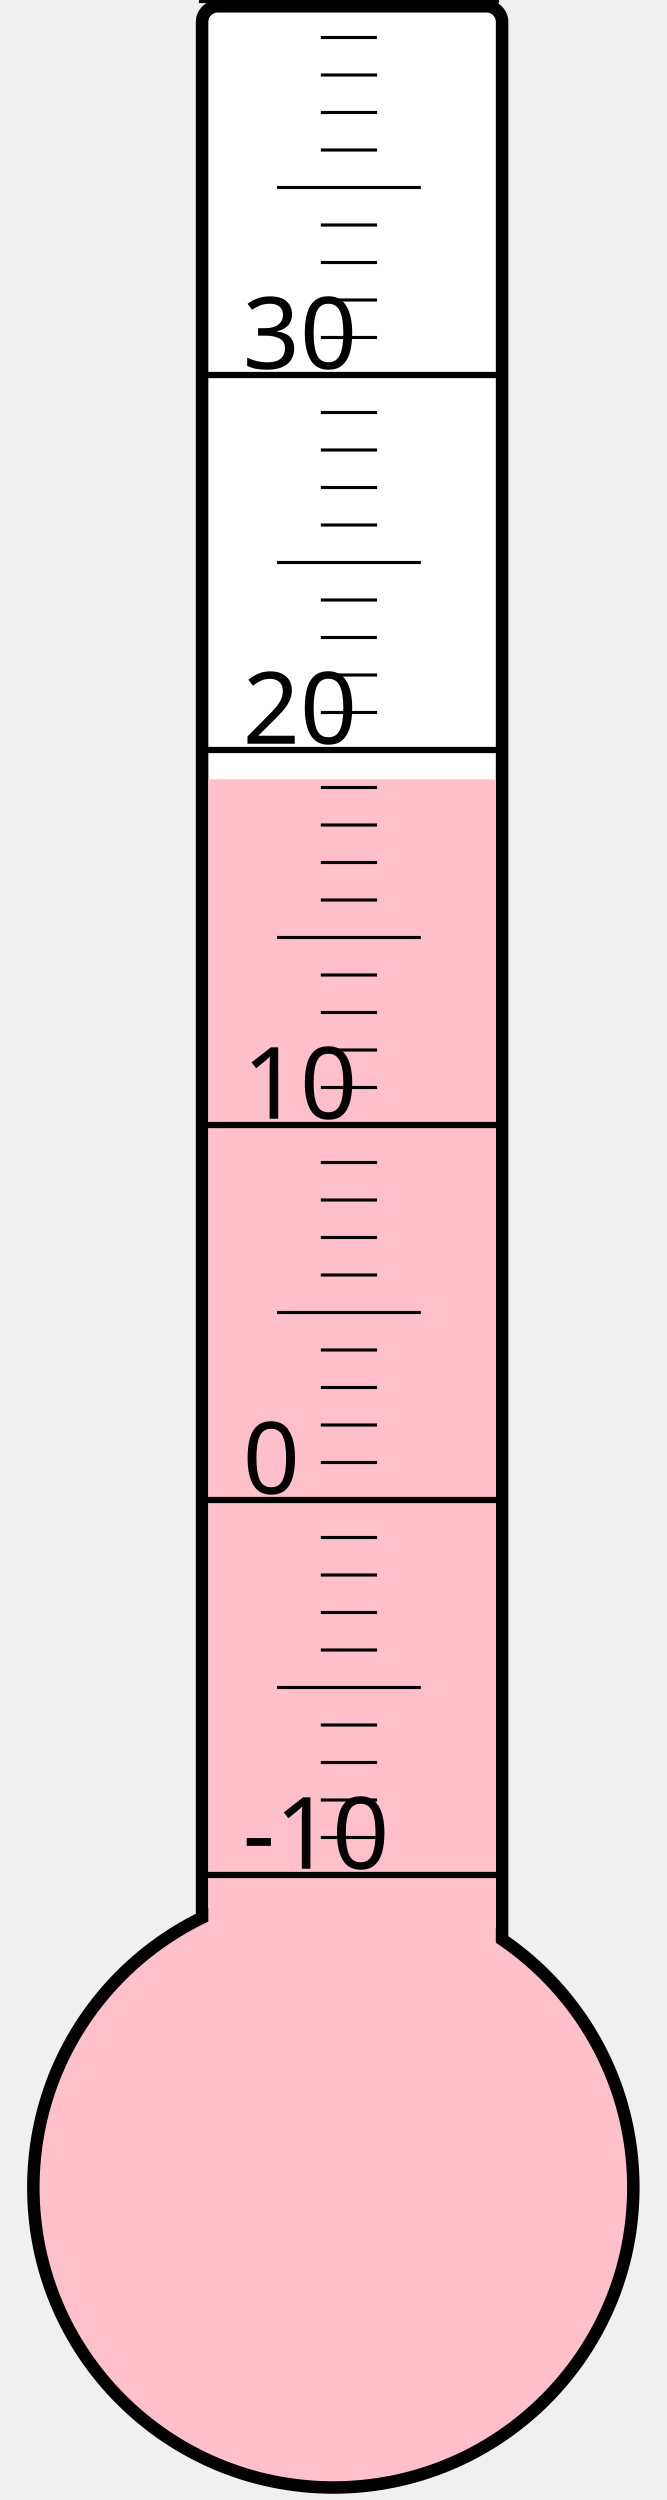
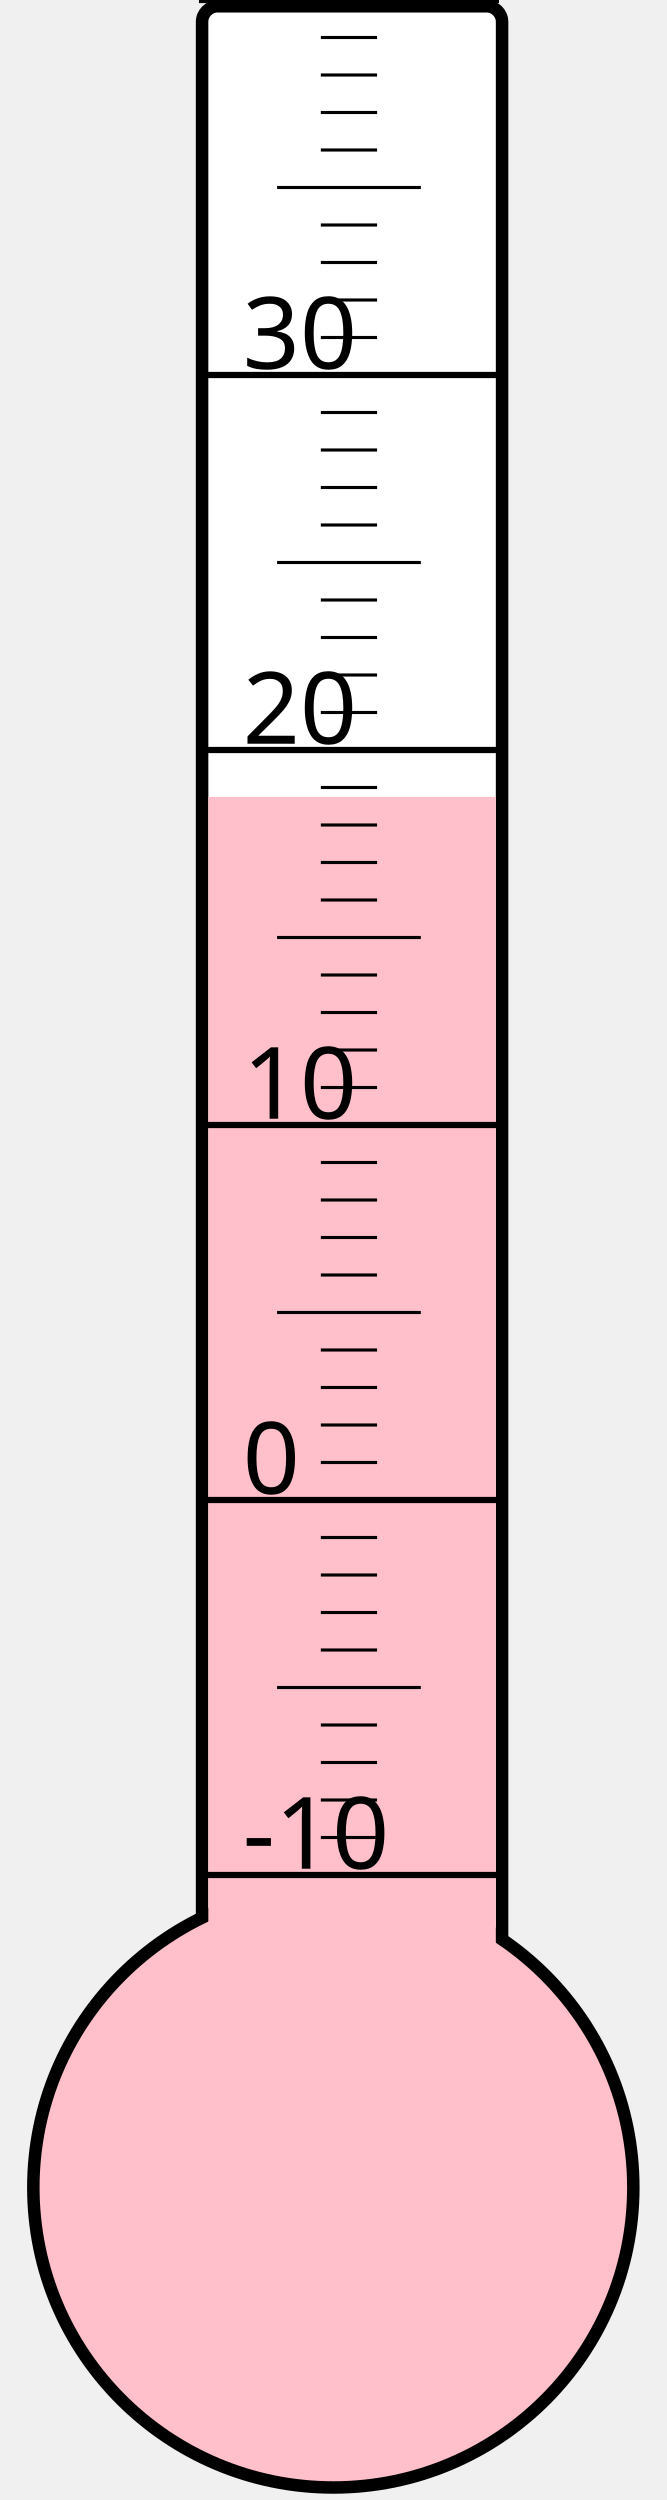
<svg xmlns="http://www.w3.org/2000/svg" width="40px" height="150px" viewBox="0 0 200 800">
  <rect width="200" height="800" x="0" y="0" style="fill: #ffffeb; fill-opacity: 0;" />
  <rect width="96" height="680" x="58" y="2" rx="5" ry="5" style="fill: white; fill-opacity: 1; stroke: black; stroke-width: 4;" />
  <circle cx="100" cy="700" r="96" style="fill: pink; stroke: black; stroke-width: 4;" />
-   <rect width="92" height="450.625" x="60" y="249.375" style="fill: pink; fill-opacity: 1; stroke-width: 0;" />
+   <rect width="92" height="445.0" x="60" y="255.0" style="fill: pink; fill-opacity: 1; stroke-width: 0;" />
  <text x="71" y="598" style="font-family: sans-serif; font-size: 24pt;">-10</text>
  <text x="71" y="478" style="font-family: sans-serif; font-size: 24pt;">0</text>
  <text x="71" y="358" style="font-family: sans-serif; font-size: 24pt;">10</text>
  <text x="71" y="238" style="font-family: sans-serif; font-size: 24pt;">20</text>
  <text x="71" y="118" style="font-family: sans-serif; font-size: 24pt;">30</text>
  <g style="stroke: black;">
    <line x1="57" y1="600" x2="153" y2="600" style="stroke-width: 2;" />
    <line x1="96" y1="588" x2="114" y2="588" style="stroke-width: 1;" />
    <line x1="96" y1="576" x2="114" y2="576" style="stroke-width: 1;" />
    <line x1="96" y1="564" x2="114" y2="564" style="stroke-width: 1;" />
    <line x1="96" y1="552" x2="114" y2="552" style="stroke-width: 1;" />
    <line x1="82" y1="540" x2="128" y2="540" style="stroke-width: 1;" />
    <line x1="96" y1="528" x2="114" y2="528" style="stroke-width: 1;" />
    <line x1="96" y1="516" x2="114" y2="516" style="stroke-width: 1;" />
    <line x1="96" y1="504" x2="114" y2="504" style="stroke-width: 1;" />
    <line x1="96" y1="492" x2="114" y2="492" style="stroke-width: 1;" />
    <line x1="57" y1="480" x2="153" y2="480" style="stroke-width: 2;" />
    <line x1="96" y1="468" x2="114" y2="468" style="stroke-width: 1;" />
    <line x1="96" y1="456" x2="114" y2="456" style="stroke-width: 1;" />
    <line x1="96" y1="444" x2="114" y2="444" style="stroke-width: 1;" />
    <line x1="96" y1="432" x2="114" y2="432" style="stroke-width: 1;" />
    <line x1="82" y1="420" x2="128" y2="420" style="stroke-width: 1;" />
    <line x1="96" y1="408" x2="114" y2="408" style="stroke-width: 1;" />
    <line x1="96" y1="396" x2="114" y2="396" style="stroke-width: 1;" />
    <line x1="96" y1="384" x2="114" y2="384" style="stroke-width: 1;" />
    <line x1="96" y1="372" x2="114" y2="372" style="stroke-width: 1;" />
    <line x1="57" y1="360" x2="153" y2="360" style="stroke-width: 2;" />
    <line x1="96" y1="348" x2="114" y2="348" style="stroke-width: 1;" />
    <line x1="96" y1="336" x2="114" y2="336" style="stroke-width: 1;" />
    <line x1="96" y1="324" x2="114" y2="324" style="stroke-width: 1;" />
    <line x1="96" y1="312" x2="114" y2="312" style="stroke-width: 1;" />
    <line x1="82" y1="300" x2="128" y2="300" style="stroke-width: 1;" />
    <line x1="96" y1="288" x2="114" y2="288" style="stroke-width: 1;" />
    <line x1="96" y1="276" x2="114" y2="276" style="stroke-width: 1;" />
    <line x1="96" y1="264" x2="114" y2="264" style="stroke-width: 1;" />
    <line x1="96" y1="252" x2="114" y2="252" style="stroke-width: 1;" />
    <line x1="57" y1="240" x2="153" y2="240" style="stroke-width: 2;" />
    <line x1="96" y1="228" x2="114" y2="228" style="stroke-width: 1;" />
    <line x1="96" y1="216" x2="114" y2="216" style="stroke-width: 1;" />
    <line x1="96" y1="204" x2="114" y2="204" style="stroke-width: 1;" />
    <line x1="96" y1="192" x2="114" y2="192" style="stroke-width: 1;" />
    <line x1="82" y1="180" x2="128" y2="180" style="stroke-width: 1;" />
    <line x1="96" y1="168" x2="114" y2="168" style="stroke-width: 1;" />
    <line x1="96" y1="156" x2="114" y2="156" style="stroke-width: 1;" />
    <line x1="96" y1="144" x2="114" y2="144" style="stroke-width: 1;" />
    <line x1="96" y1="132" x2="114" y2="132" style="stroke-width: 1;" />
    <line x1="57" y1="120" x2="153" y2="120" style="stroke-width: 2;" />
    <line x1="96" y1="108" x2="114" y2="108" style="stroke-width: 1;" />
    <line x1="96" y1="96" x2="114" y2="96" style="stroke-width: 1;" />
    <line x1="96" y1="84" x2="114" y2="84" style="stroke-width: 1;" />
    <line x1="96" y1="72" x2="114" y2="72" style="stroke-width: 1;" />
    <line x1="82" y1="60" x2="128" y2="60" style="stroke-width: 1;" />
    <line x1="96" y1="48" x2="114" y2="48" style="stroke-width: 1;" />
    <line x1="96" y1="36" x2="114" y2="36" style="stroke-width: 1;" />
    <line x1="96" y1="24" x2="114" y2="24" style="stroke-width: 1;" />
    <line x1="96" y1="12" x2="114" y2="12" style="stroke-width: 1;" />
    <line x1="57" y1="0" x2="153" y2="0" style="stroke-width: 2;" />
  </g>
</svg>
